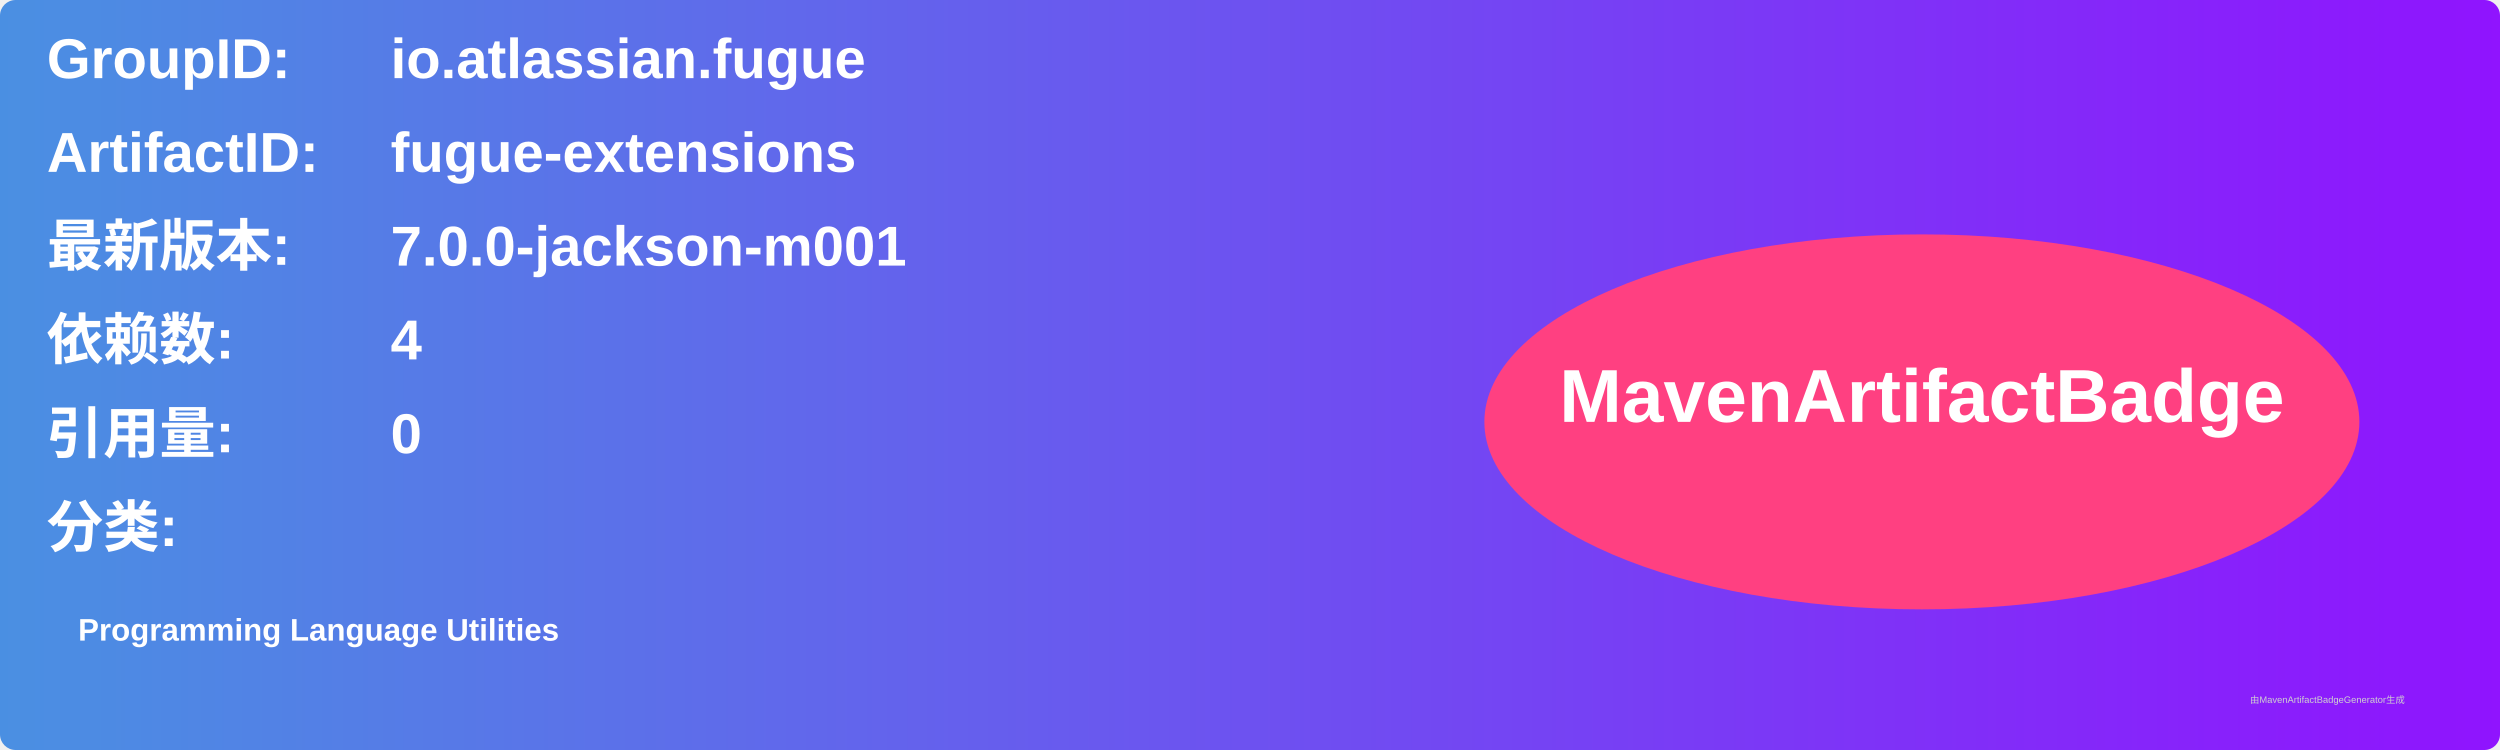
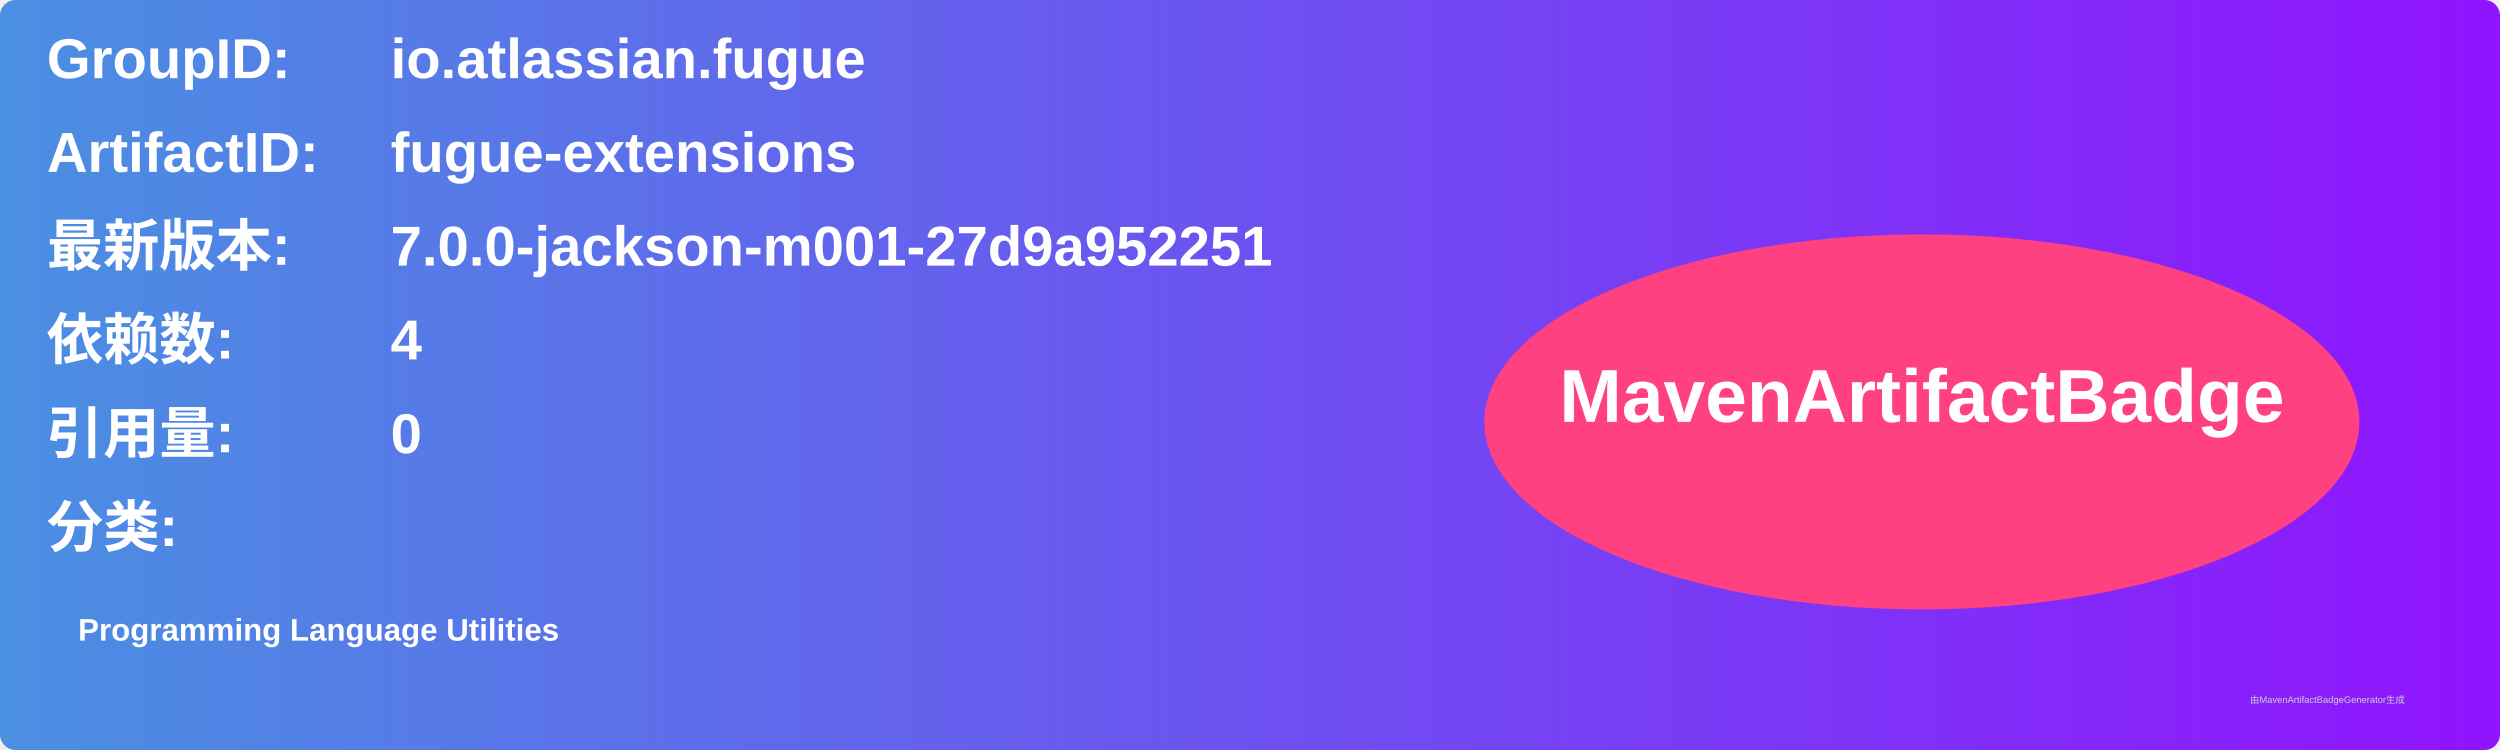
<svg xmlns="http://www.w3.org/2000/svg" width="800" height="240" viewBox="0 0 800 240">
  <linearGradient id="grad" x1="0%" y1="0%" x2="100%" y2="0%">
    <stop offset="0%" stop-color="#4a90e2" />
    <stop offset="100%" stop-color="#9013fe" />
  </linearGradient>
  <rect width="100%" height="100%" rx="5" ry="5" fill="url(#grad)" />
  <g transform="translate(15, 15)">
    <text x="0" y="10" font-family="Arial" font-size="18" fill="white" font-weight="bold" width="260">GroupID:</text>
    <text x="110" y="10" font-family="Arial" font-size="18" fill="white" font-weight="bold" width="460">io.atlassian.fugue</text>
    <text x="0" y="40" font-family="Arial" font-size="18" fill="white" font-weight="bold" width="260">ArtifactID:</text>
    <text x="110" y="40" font-family="Arial" font-size="18" fill="white" font-weight="bold" width="460">fugue-extensions</text>
    <text x="0" y="70" font-family="Arial" font-size="18" fill="white" font-weight="bold">最新版本:</text>
    <text x="110" y="70" font-family="Arial" font-size="18" fill="white" font-weight="bold">
-       <tspan font-weight="bold">7.0.0-jackson-m001</tspan>
+       <tspan font-weight="bold">7.0.0-jackson-m001-27d9a952251</tspan>
    </text>
    <text x="0" y="100" font-family="Arial" font-size="18" fill="white" font-weight="bold">依赖数: </text>
    <text x="110" y="100" font-family="Arial" font-size="18" fill="white">
      <tspan font-weight="bold">4</tspan>
    </text>
    <text x="0" y="130" font-family="Arial" font-size="18" fill="white" font-weight="bold">引用量: </text>
    <text x="110" y="130" font-family="Arial" font-size="18" fill="white">
      <tspan font-weight="bold">0</tspan>
    </text>
    <text x="0" y="160" font-family="Arial" font-size="18" fill="white" font-weight="bold">分类:</text>
    <text x="10" y="190" font-family="Arial" font-size="10" fill="white">
      <tspan font-weight="bold">Programming Language Utilities</tspan>
    </text>
    <ellipse cx="600" cy="120" rx="140" ry="60" fill="#ff4081" />
    <text x="600" y="120" text-anchor="middle" font-family="Arial" font-size="24" fill="white" font-weight="bold">MavenArtifactBadge</text>
  </g>
  <text x="720" y="225" font-family="Arial" font-size="3" fill="#d0d0d0">由MavenArtifactBadgeGenerator生成</text>
</svg>
